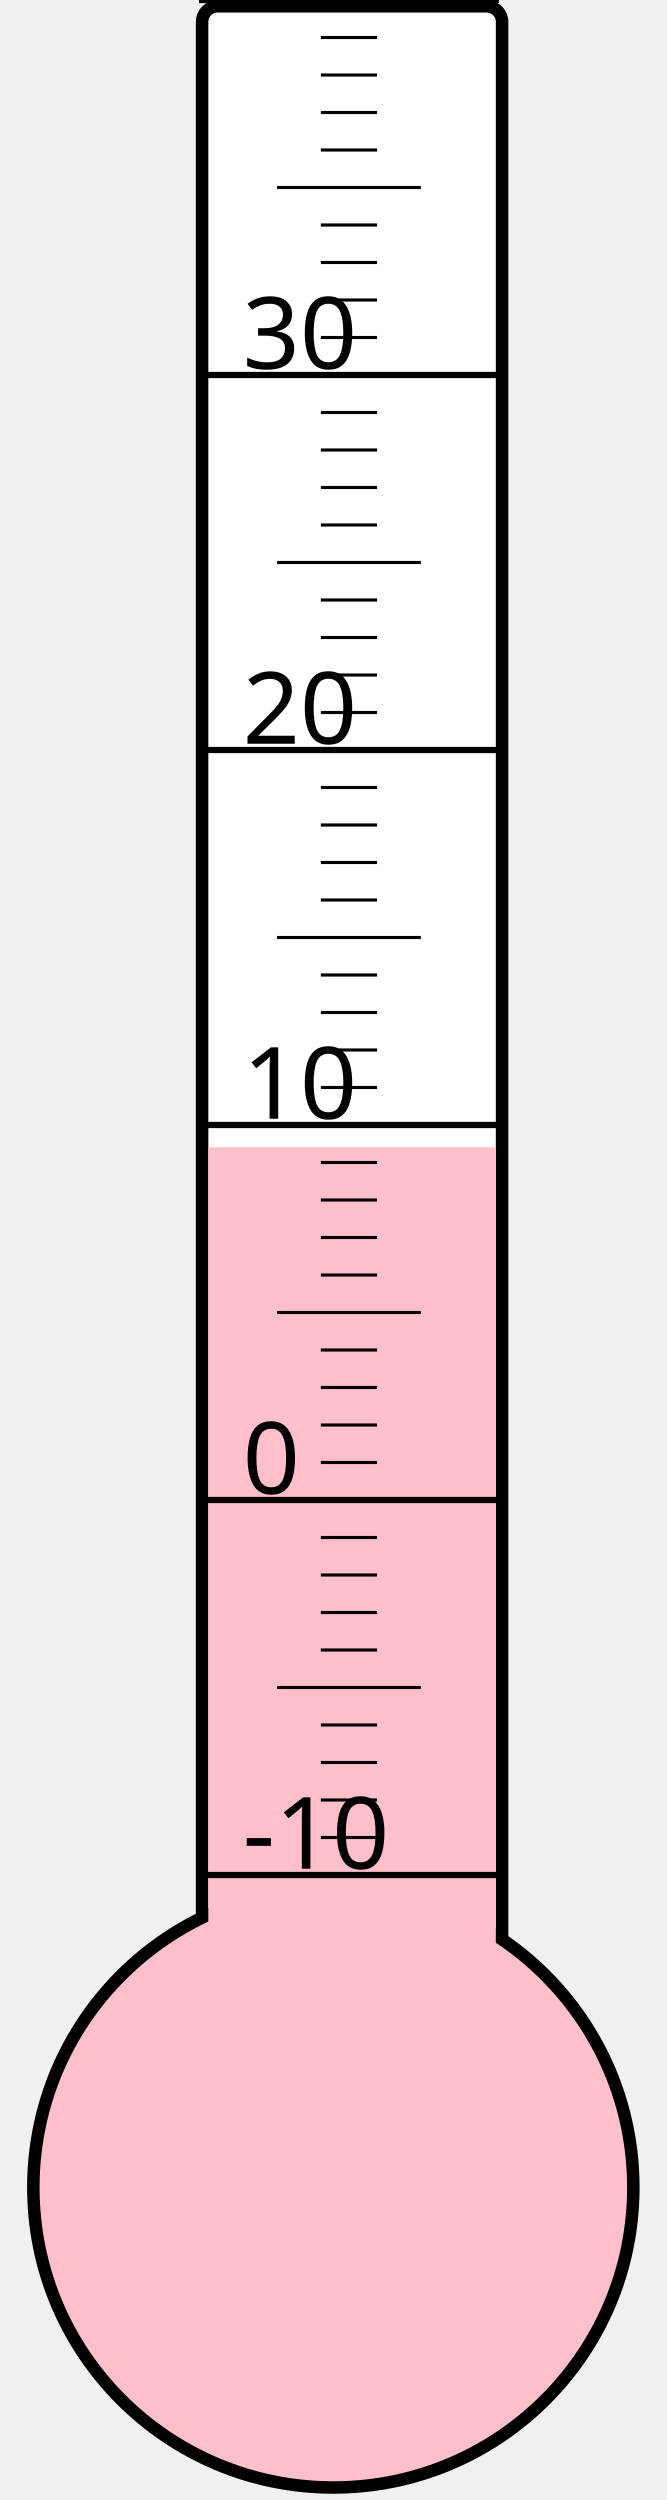
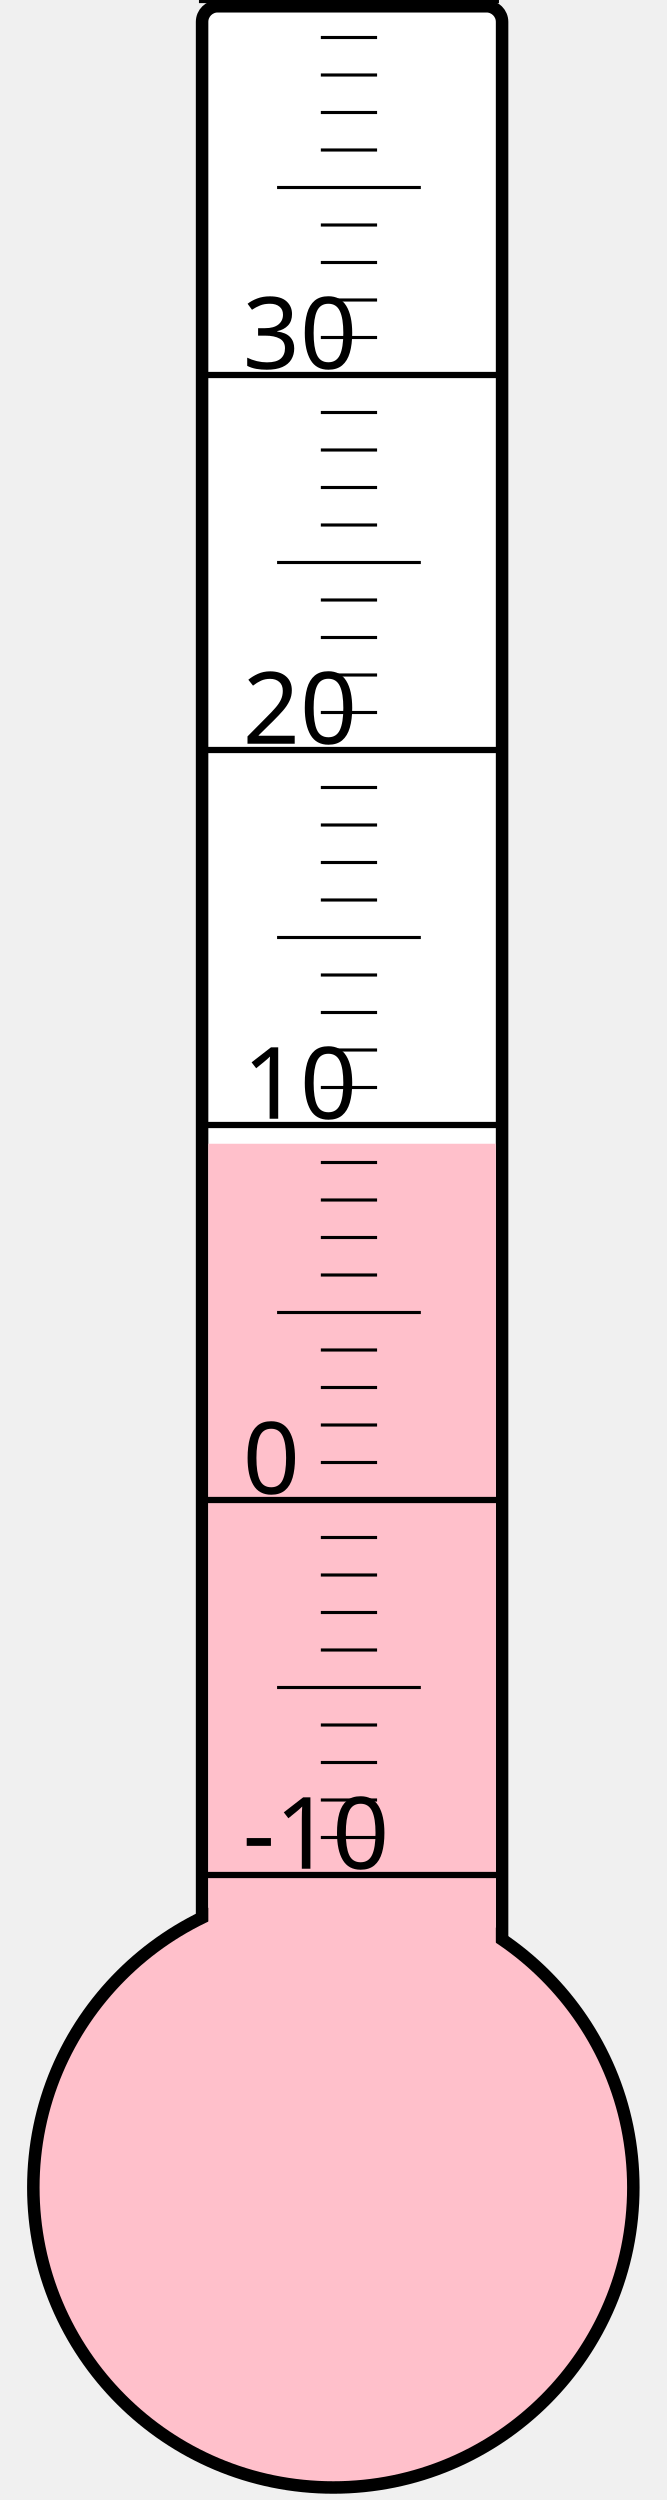
<svg xmlns="http://www.w3.org/2000/svg" width="40px" height="150px" viewBox="0 0 200 800">
  <rect width="200" height="800" x="0" y="0" style="fill: #ffffeb; fill-opacity: 0;" />
  <rect width="96" height="680" x="58" y="2" rx="5" ry="5" style="fill: white; fill-opacity: 1; stroke: black; stroke-width: 4;" />
  <circle cx="100" cy="700" r="96" style="fill: pink; stroke: black; stroke-width: 4;" />
-   <rect width="92" height="332.875" x="60" y="367.125" style="fill: pink; fill-opacity: 1; stroke-width: 0;" />
+   <rect width="92" height="334.0" x="60" y="366.0" style="fill: pink; fill-opacity: 1; stroke-width: 0;" />
  <text x="71" y="598" style="font-family: sans-serif; font-size: 24pt;">-10</text>
  <text x="71" y="478" style="font-family: sans-serif; font-size: 24pt;">0</text>
  <text x="71" y="358" style="font-family: sans-serif; font-size: 24pt;">10</text>
  <text x="71" y="238" style="font-family: sans-serif; font-size: 24pt;">20</text>
  <text x="71" y="118" style="font-family: sans-serif; font-size: 24pt;">30</text>
  <g style="stroke: black;">
    <line x1="57" y1="600" x2="153" y2="600" style="stroke-width: 2;" />
    <line x1="96" y1="588" x2="114" y2="588" style="stroke-width: 1;" />
    <line x1="96" y1="576" x2="114" y2="576" style="stroke-width: 1;" />
    <line x1="96" y1="564" x2="114" y2="564" style="stroke-width: 1;" />
    <line x1="96" y1="552" x2="114" y2="552" style="stroke-width: 1;" />
    <line x1="82" y1="540" x2="128" y2="540" style="stroke-width: 1;" />
    <line x1="96" y1="528" x2="114" y2="528" style="stroke-width: 1;" />
    <line x1="96" y1="516" x2="114" y2="516" style="stroke-width: 1;" />
    <line x1="96" y1="504" x2="114" y2="504" style="stroke-width: 1;" />
    <line x1="96" y1="492" x2="114" y2="492" style="stroke-width: 1;" />
    <line x1="57" y1="480" x2="153" y2="480" style="stroke-width: 2;" />
    <line x1="96" y1="468" x2="114" y2="468" style="stroke-width: 1;" />
    <line x1="96" y1="456" x2="114" y2="456" style="stroke-width: 1;" />
    <line x1="96" y1="444" x2="114" y2="444" style="stroke-width: 1;" />
    <line x1="96" y1="432" x2="114" y2="432" style="stroke-width: 1;" />
    <line x1="82" y1="420" x2="128" y2="420" style="stroke-width: 1;" />
    <line x1="96" y1="408" x2="114" y2="408" style="stroke-width: 1;" />
    <line x1="96" y1="396" x2="114" y2="396" style="stroke-width: 1;" />
    <line x1="96" y1="384" x2="114" y2="384" style="stroke-width: 1;" />
    <line x1="96" y1="372" x2="114" y2="372" style="stroke-width: 1;" />
    <line x1="57" y1="360" x2="153" y2="360" style="stroke-width: 2;" />
    <line x1="96" y1="348" x2="114" y2="348" style="stroke-width: 1;" />
    <line x1="96" y1="336" x2="114" y2="336" style="stroke-width: 1;" />
    <line x1="96" y1="324" x2="114" y2="324" style="stroke-width: 1;" />
    <line x1="96" y1="312" x2="114" y2="312" style="stroke-width: 1;" />
    <line x1="82" y1="300" x2="128" y2="300" style="stroke-width: 1;" />
    <line x1="96" y1="288" x2="114" y2="288" style="stroke-width: 1;" />
    <line x1="96" y1="276" x2="114" y2="276" style="stroke-width: 1;" />
    <line x1="96" y1="264" x2="114" y2="264" style="stroke-width: 1;" />
    <line x1="96" y1="252" x2="114" y2="252" style="stroke-width: 1;" />
    <line x1="57" y1="240" x2="153" y2="240" style="stroke-width: 2;" />
    <line x1="96" y1="228" x2="114" y2="228" style="stroke-width: 1;" />
    <line x1="96" y1="216" x2="114" y2="216" style="stroke-width: 1;" />
    <line x1="96" y1="204" x2="114" y2="204" style="stroke-width: 1;" />
    <line x1="96" y1="192" x2="114" y2="192" style="stroke-width: 1;" />
    <line x1="82" y1="180" x2="128" y2="180" style="stroke-width: 1;" />
    <line x1="96" y1="168" x2="114" y2="168" style="stroke-width: 1;" />
    <line x1="96" y1="156" x2="114" y2="156" style="stroke-width: 1;" />
    <line x1="96" y1="144" x2="114" y2="144" style="stroke-width: 1;" />
    <line x1="96" y1="132" x2="114" y2="132" style="stroke-width: 1;" />
    <line x1="57" y1="120" x2="153" y2="120" style="stroke-width: 2;" />
    <line x1="96" y1="108" x2="114" y2="108" style="stroke-width: 1;" />
    <line x1="96" y1="96" x2="114" y2="96" style="stroke-width: 1;" />
    <line x1="96" y1="84" x2="114" y2="84" style="stroke-width: 1;" />
    <line x1="96" y1="72" x2="114" y2="72" style="stroke-width: 1;" />
    <line x1="82" y1="60" x2="128" y2="60" style="stroke-width: 1;" />
    <line x1="96" y1="48" x2="114" y2="48" style="stroke-width: 1;" />
    <line x1="96" y1="36" x2="114" y2="36" style="stroke-width: 1;" />
    <line x1="96" y1="24" x2="114" y2="24" style="stroke-width: 1;" />
    <line x1="96" y1="12" x2="114" y2="12" style="stroke-width: 1;" />
    <line x1="57" y1="0" x2="153" y2="0" style="stroke-width: 2;" />
  </g>
</svg>
